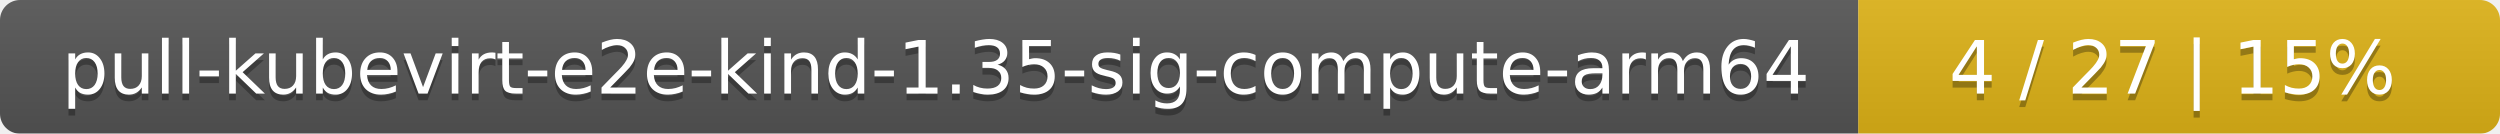
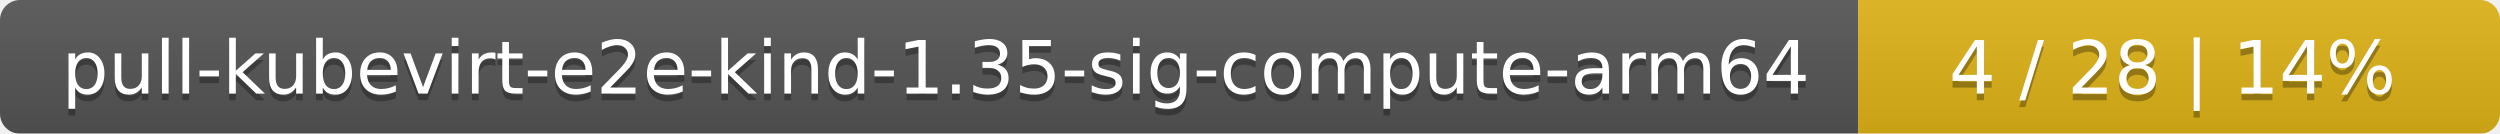
<svg xmlns="http://www.w3.org/2000/svg" width="374" height="20">
  <linearGradient id="smooth" x2="0" y2="100%">
    <stop offset="0" stop-color="#bbb" stop-opacity=".1" />
    <stop offset="1" stop-opacity=".1" />
  </linearGradient>
  <mask id="round">
    <rect width="374" height="20" rx="3" fill="#fff" />
  </mask>
  <g mask="url(#round)">
    <rect width="278" height="20" fill="#555" />
    <rect x="278" width="96" height="20" fill="#dfb317" />
    <rect width="374" height="20" fill="url(#smooth)" />
  </g>
  <g fill="#fff" text-anchor="middle" font-family="DejaVu Sans,Verdana,Geneva,sans-serif" font-size="11">
    <text x="140" y="15" fill="#010101" fill-opacity=".3">pull-kubevirt-e2e-kind-1.35-sig-compute-arm64</text>
    <text x="140" y="14">pull-kubevirt-e2e-kind-1.35-sig-compute-arm64</text>
-     <text x="325" y="15" fill="#010101" fill-opacity=".3">4 / 27    |    15%</text>
-     <text x="325" y="14">4 / 27    |    15%</text>
+     <text x="325" y="15" fill="#010101" fill-opacity=".3">4 / 28    |    14%</text>
+     <text x="325" y="14">4 / 28    |    14%</text>
  </g>
</svg>
